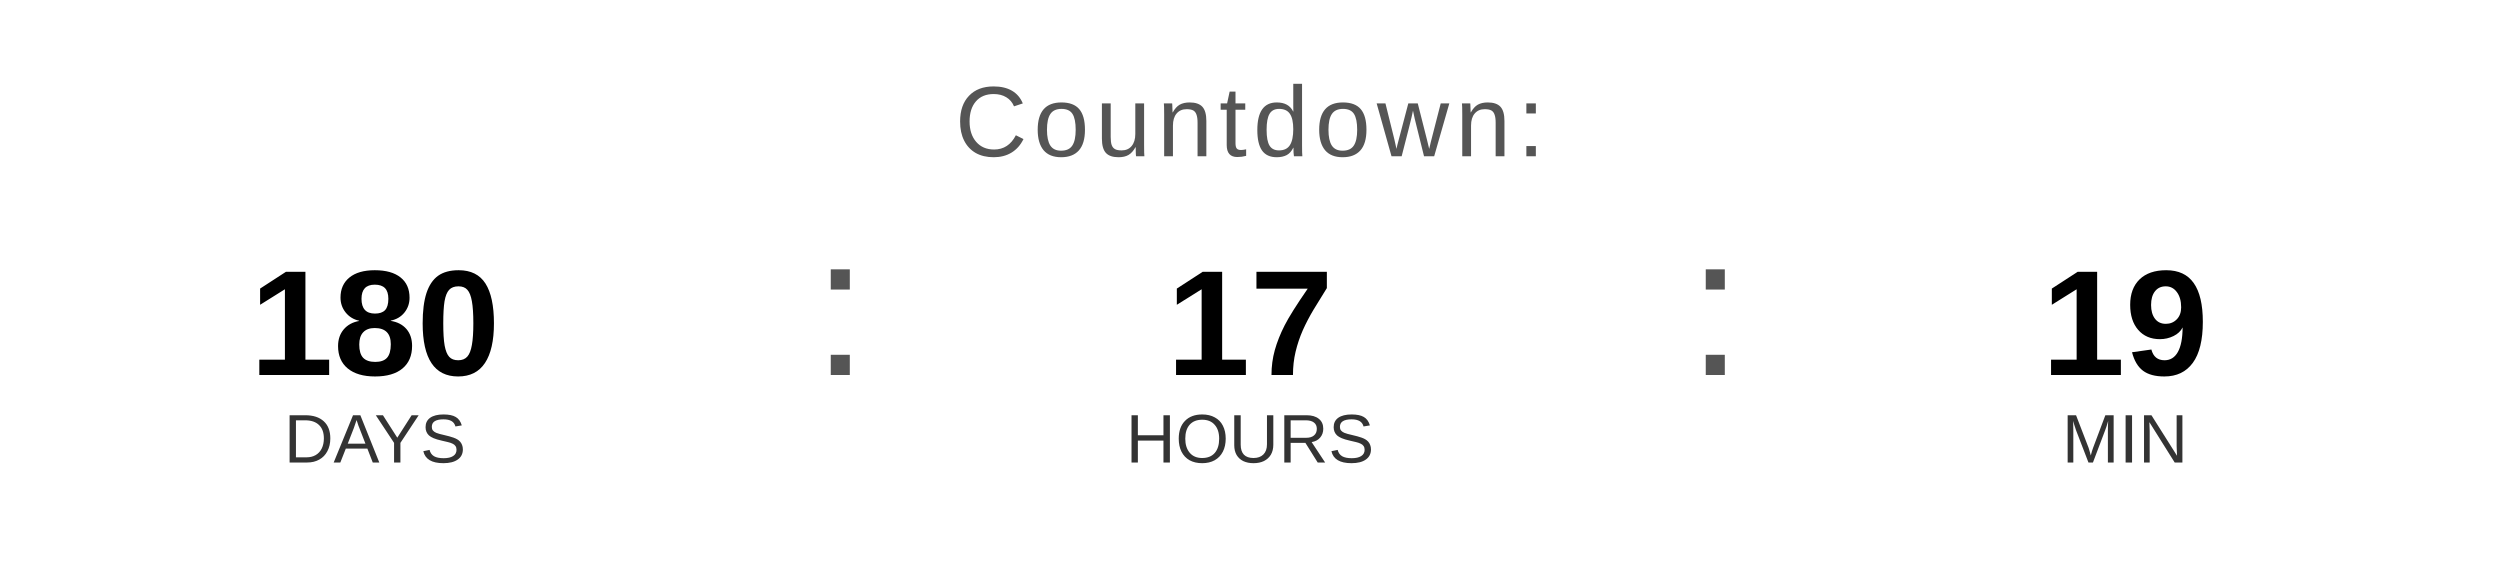
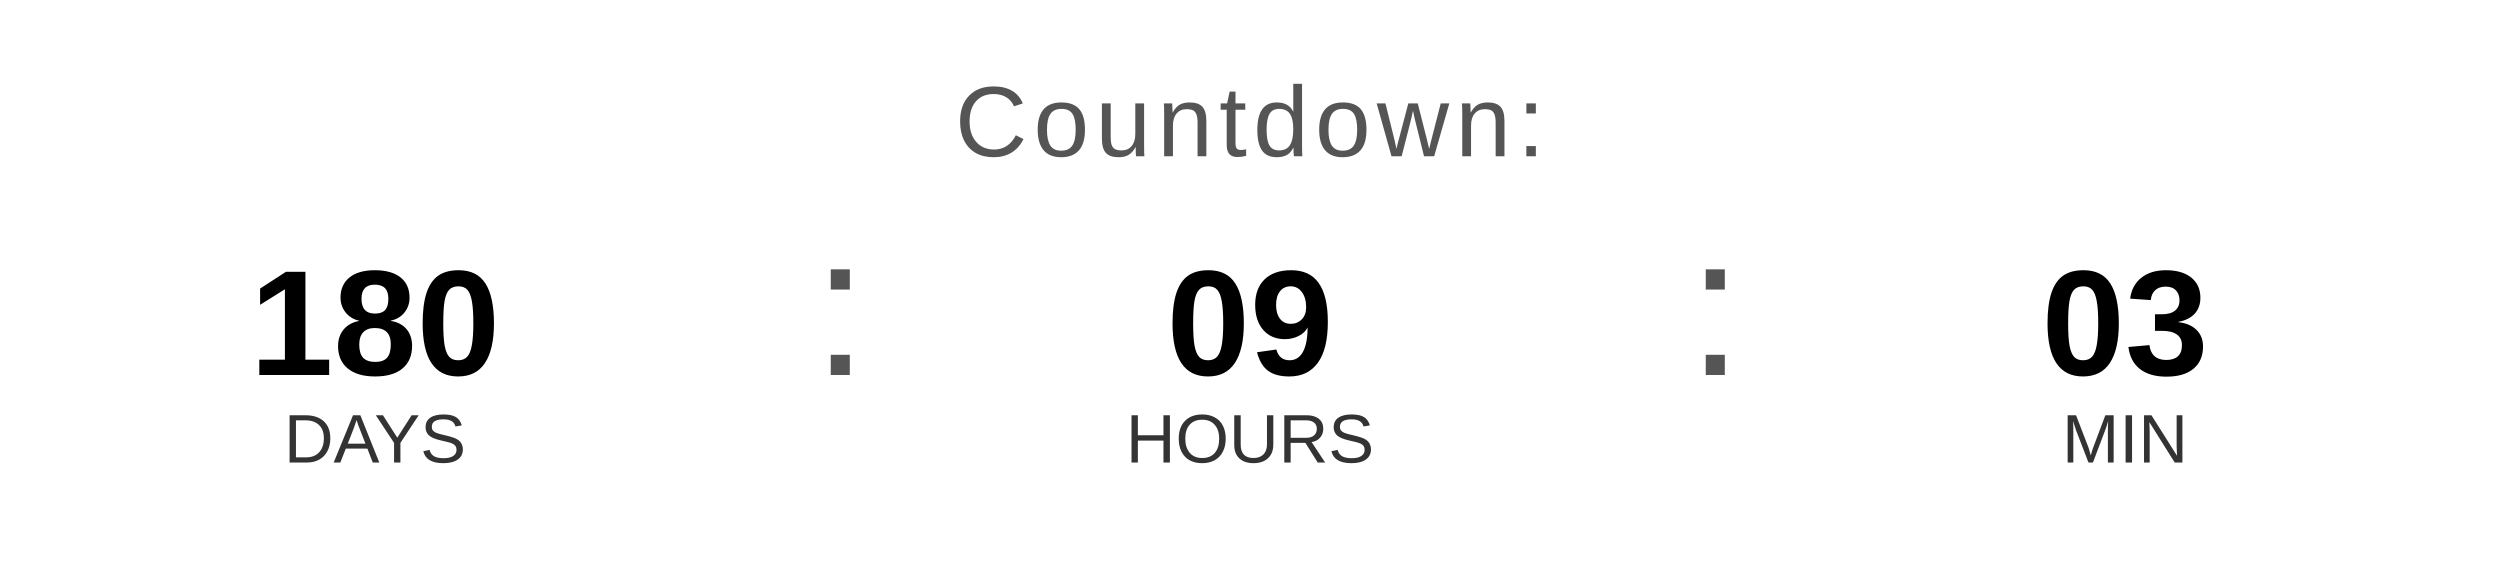
<svg xmlns="http://www.w3.org/2000/svg" width="400" height="90" viewBox="0 0 400 90">
  <text x="200" y="25" font-family="Arial, Helvetica, sans-serif" font-size="16" fill="#555555" text-anchor="middle" letter-spacing="1">
    Countdown:
  </text>
  <text x="60" y="60" font-family="Arial, Helvetica, sans-serif" font-size="24" font-weight="bold" fill="#000000" text-anchor="middle">180</text>
  <text x="60" y="74" font-family="Arial, Helvetica, sans-serif" font-size="11" fill="#333333" text-anchor="middle">DAYS</text>
  <text x="130" y="60" font-family="Arial, sans-serif" font-size="32" fill="#555555">:</text>
-   <text x="200" y="60" font-family="Arial, Helvetica, sans-serif" font-size="24" font-weight="bold" fill="#000000" text-anchor="middle">17</text>
+   <text x="200" y="60" font-family="Arial, Helvetica, sans-serif" font-size="24" font-weight="bold" fill="#000000" text-anchor="middle">09</text>
  <text x="200" y="74" font-family="Arial, Helvetica, sans-serif" font-size="11" fill="#333333" text-anchor="middle">HOURS</text>
  <text x="270" y="60" font-family="Arial, sans-serif" font-size="32" fill="#555555">:</text>
-   <text x="340" y="60" font-family="Arial, Helvetica, sans-serif" font-size="24" font-weight="bold" fill="#000000" text-anchor="middle">19</text>
+   <text x="340" y="60" font-family="Arial, Helvetica, sans-serif" font-size="24" font-weight="bold" fill="#000000" text-anchor="middle">03</text>
  <text x="340" y="74" font-family="Arial, Helvetica, sans-serif" font-size="11" fill="#333333" text-anchor="middle">MIN</text>
</svg>
